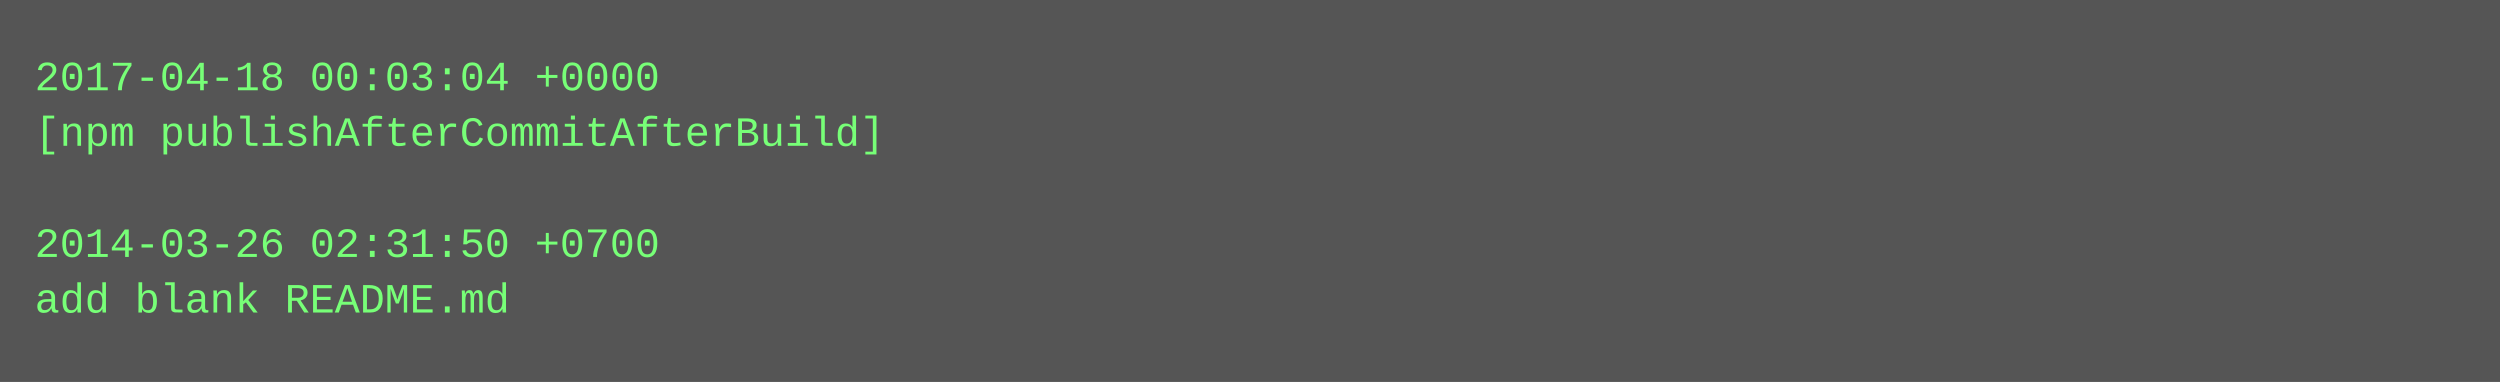
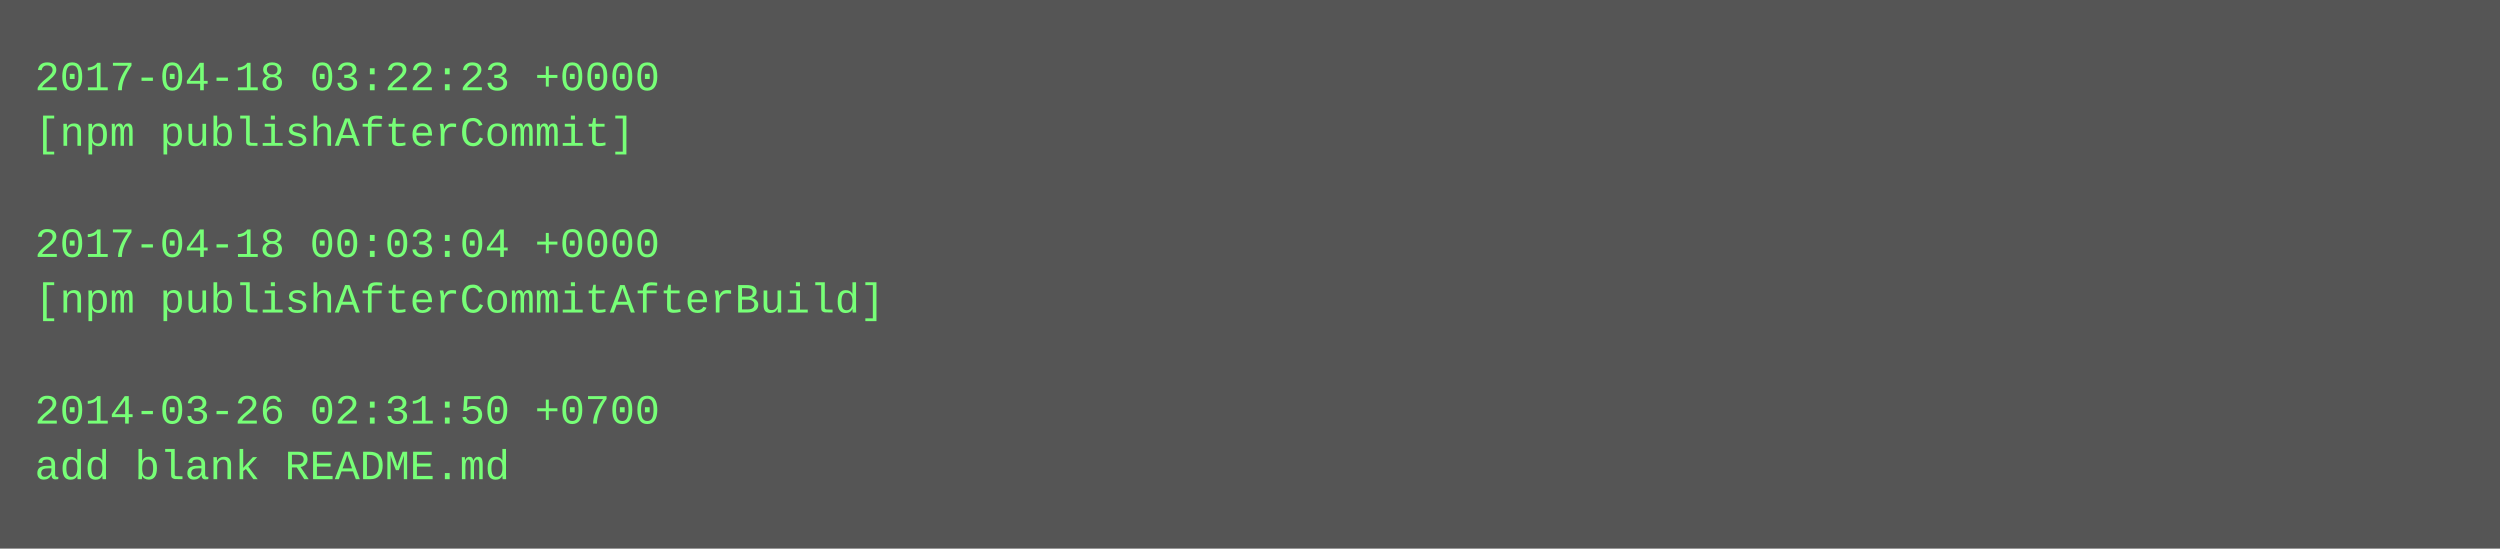
- <svg xmlns="http://www.w3.org/2000/svg" height="110" width="720">
-   <rect height="110" fill="#555" width="720" />
+ <svg xmlns="http://www.w3.org/2000/svg" height="158" width="720">
+   <rect height="158" fill="#555" width="720" />
  <text fill="#7f7" font-family="Courier New" font-size="12" xml:space="preserve">
-     <tspan x="10" y="26">2017-04-18 00:03:04 +0000</tspan>
-     <tspan x="10" y="42">[npm publishAfterCommitAfterBuild]</tspan>
+     <tspan x="10" y="26">2017-04-18 03:22:23 +0000</tspan>
+     <tspan x="10" y="42">[npm publishAfterCommit]</tspan>
    <tspan x="10" y="58" />
-     <tspan x="10" y="74">2014-03-26 02:31:50 +0700</tspan>
-     <tspan x="10" y="90">add blank README.md</tspan>
+     <tspan x="10" y="74">2017-04-18 00:03:04 +0000</tspan>
+     <tspan x="10" y="90">[npm publishAfterCommitAfterBuild]</tspan>
+     <tspan x="10" y="106" />
+     <tspan x="10" y="122">2014-03-26 02:31:50 +0700</tspan>
+     <tspan x="10" y="138">add blank README.md</tspan>
  </text>
</svg>
